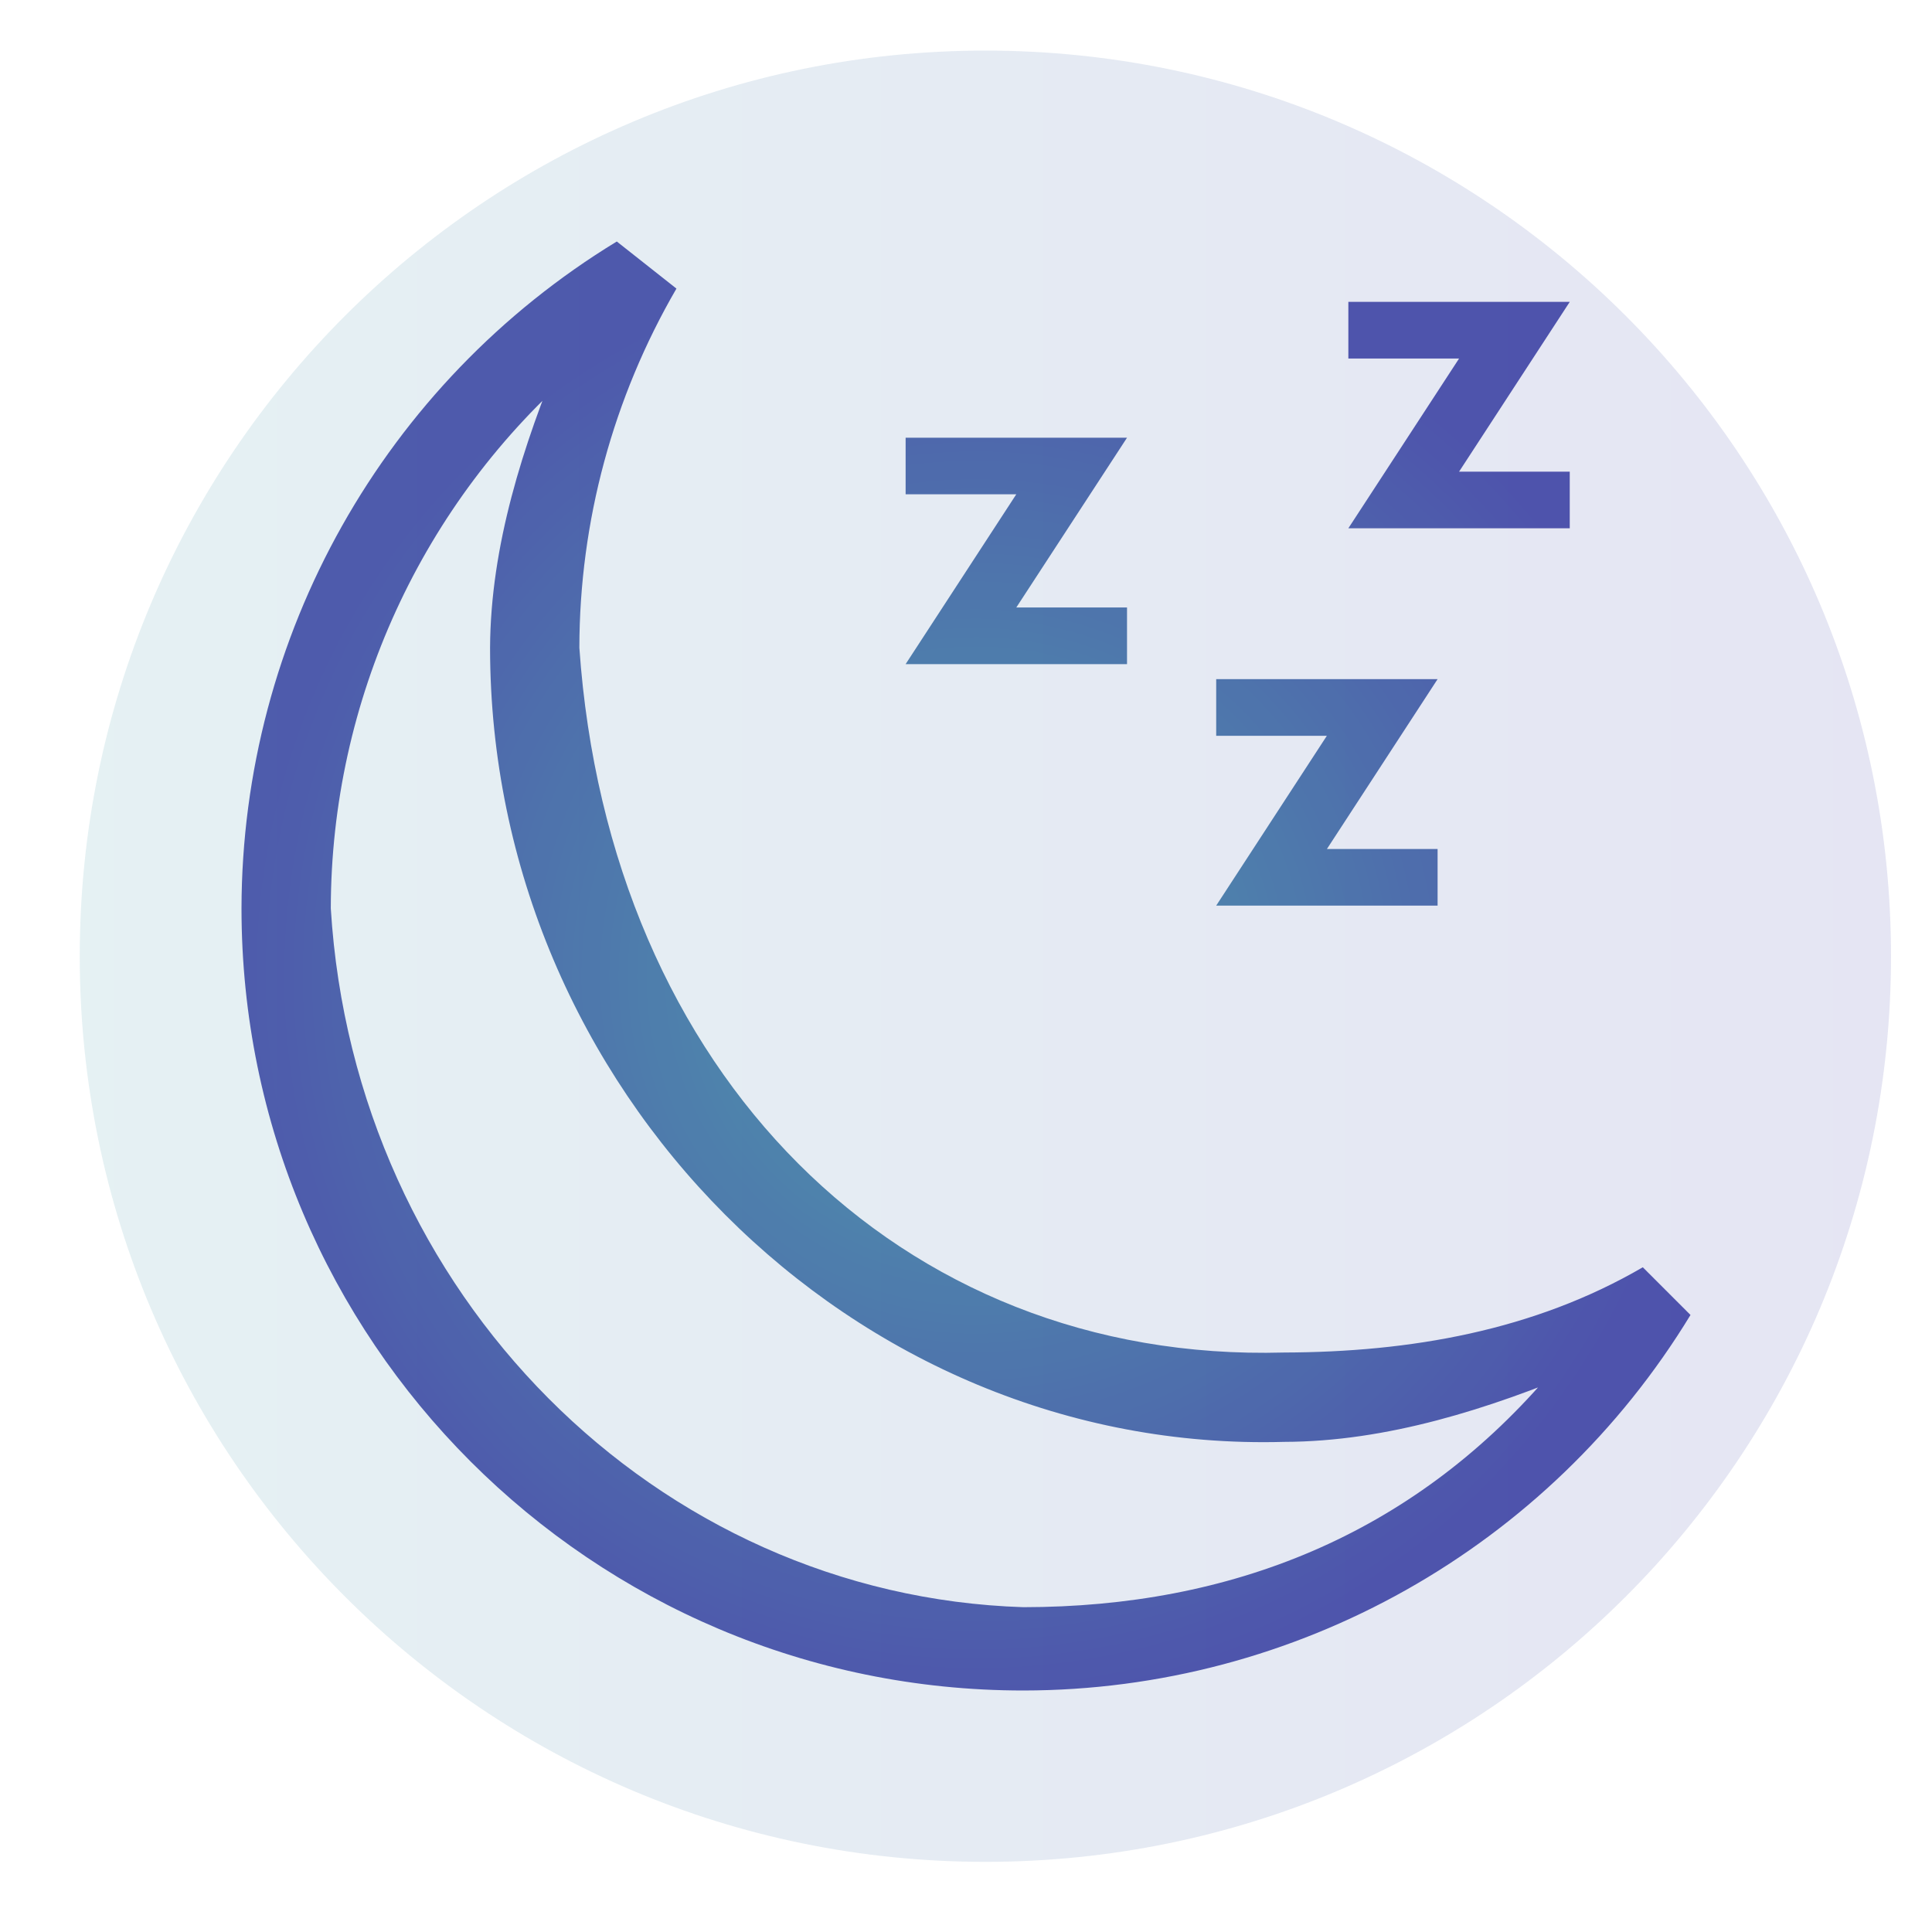
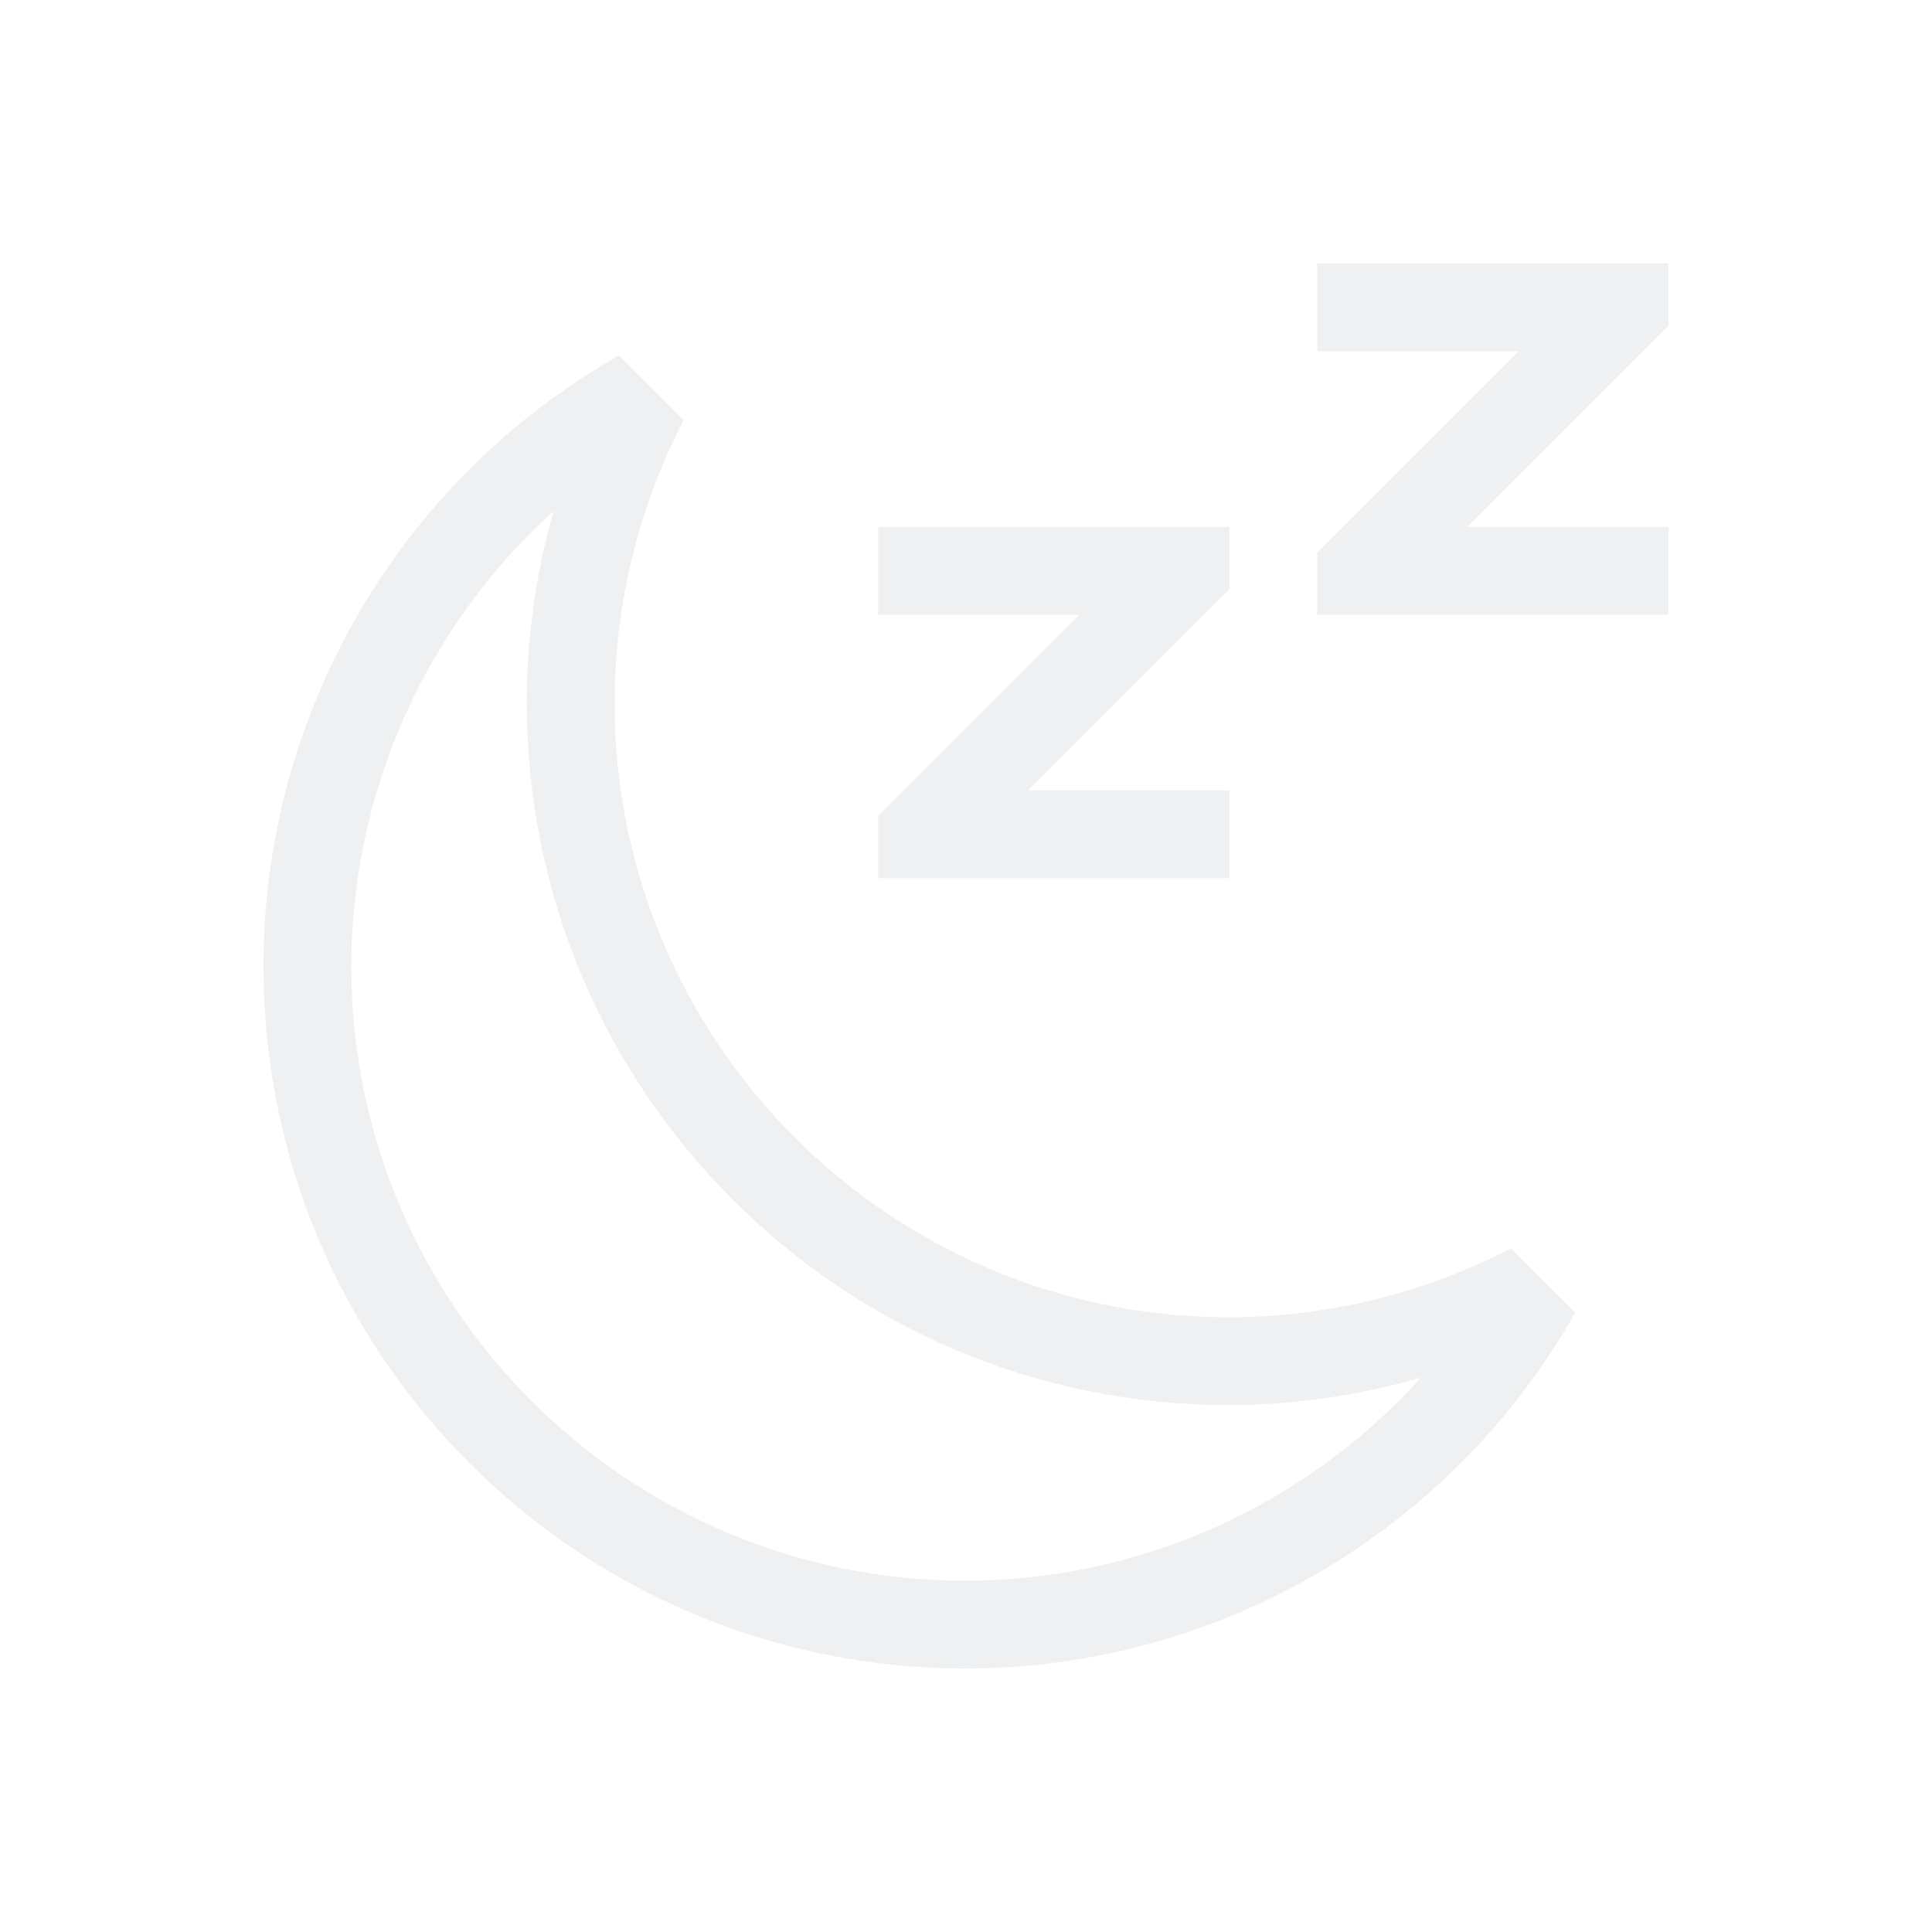
- <svg xmlns="http://www.w3.org/2000/svg" xmlns:xlink="http://www.w3.org/1999/xlink" viewBox="0 0 32 32" version="1.1" id="svg5">
-   <defs id="defs3051">
-     <linearGradient id="linearGradient826">
-       <stop id="stop822" offset="0" style="stop-color:#4e9fac;stop-opacity:1" />
-       <stop id="stop824" offset="1" style="stop-color:#4e51ac;stop-opacity:1" />
-     </linearGradient>
-     <linearGradient id="linearGradient820">
-       <stop style="stop-color:#4e9fac;stop-opacity:1" offset="0" id="stop816" />
-       <stop style="stop-color:#4e51ac;stop-opacity:1" offset="1" id="stop818" />
-     </linearGradient>
-     <style type="text/css" id="current-color-scheme">
-       .ColorScheme-Text {
-         color:#eff0f1;
-       }
-       </style>
-     <radialGradient xlink:href="#linearGradient820" id="radialGradient817" cx="16.168" cy="16.168" fx="16.168" fy="16.168" r="12" gradientTransform="translate(0,-3.3333331e-6)" gradientUnits="userSpaceOnUse" />
-     <linearGradient xlink:href="#linearGradient826" id="linearGradient829" x1="2.747" y1="16.063" x2="29.247" y2="16.063" gradientUnits="userSpaceOnUse" gradientTransform="matrix(1.132075,0,0,1.132075,-1.788312,-2.346161)" />
-   </defs>
-   <path style="color:#eff0f1;fill:url(#radialGradient817);fill-opacity:1;stroke:none" id="path902-3" d="M 10.216,4 C 6.362,6.347 4.007,10.532 4,15.046 4,22.2 9.798,28 16.951,28 21.466,27.996 25.653,25.638 28,21.78 L 27.21,20.99 C 25.405,22.041 23.356,22.396 21.268,22.402 14.89,22.581 10.087,17.777 9.596,10.728 9.599,8.638 10.154,6.587 11.204,4.78 Z M 9.31,5.817 C 8.662,7.374 8.125,9.042 8.117,10.728 c 0,7.305 5.998,13.353 13.151,13.154 1.708,-0.004 3.398,-0.547 4.972,-1.208 L 25.622,22.813 C 23.369,25.419 20.395,26.618 16.951,26.62 10.877,26.427 5.871,21.447 5.479,15.046 5.484,11.599 6.987,8.324 9.596,6.073 Z m 14.857,1.995 h 1.833 V 8.75 H 22.333 L 24.167,5.938 H 22.333 V 5 h 3.667 z m -2.189,6.25 H 23.811 V 15 h -3.667 l 1.833,-2.813 h -1.833 v -0.938 h 3.667 z m -5.145,-4 H 18.667 V 11 H 15 L 16.833,8.187 H 15 V 7.25 h 3.667 z" class="ColorScheme-Text" />
-   <rect ry="15" y="0.838" x="1.321" height="30" width="30" id="rect4130" style="opacity:0.15;fill:url(#linearGradient829);fill-opacity:1;stroke:none;stroke-width:1" />
+ <svg xmlns="http://www.w3.org/2000/svg" viewBox="0 0 22 22">
+   <style type="text/css" id="current-color-scheme">
+         .ColorScheme-Text {
+             color:#eff0f1;
+         }
+     </style>
+   <g class="ColorScheme-Text" fill="currentColor">
+     <path d="M7.047 4.049A7.995 8 0 0 0 3 11a7.995 8 0 0 0 7.994 8 7.995 8 0 0 0 6.938-4.043 7.995 8 0 0 0 .01-.006l-.739-.738a6.996 7 0 0 1-.004.006 6.996 7 0 0 1-3.207.781 6.996 7 0 0 1-6.994-7 6.996 7 0 0 1 .785-3.213zM6.303 5.82A7.995 8 0 0 0 5.998 8a7.995 8 0 0 0 7.994 8 7.995 8 0 0 0 2.188-.313A6.996 7 0 0 1 10.994 18 6.996 7 0 0 1 4 11a6.996 7 0 0 1 2.303-5.18z" />
+     <path d="M10 6v1h2.293l-2 2-.293.293V10h4V9h-2.293l2-2L14 6.707V6h-.707zm5-3v1h2.293l-2 2-.293.293V7h4V6h-2.293l2-2L19 3.707V3h-.707z" />
+   </g>
</svg>
